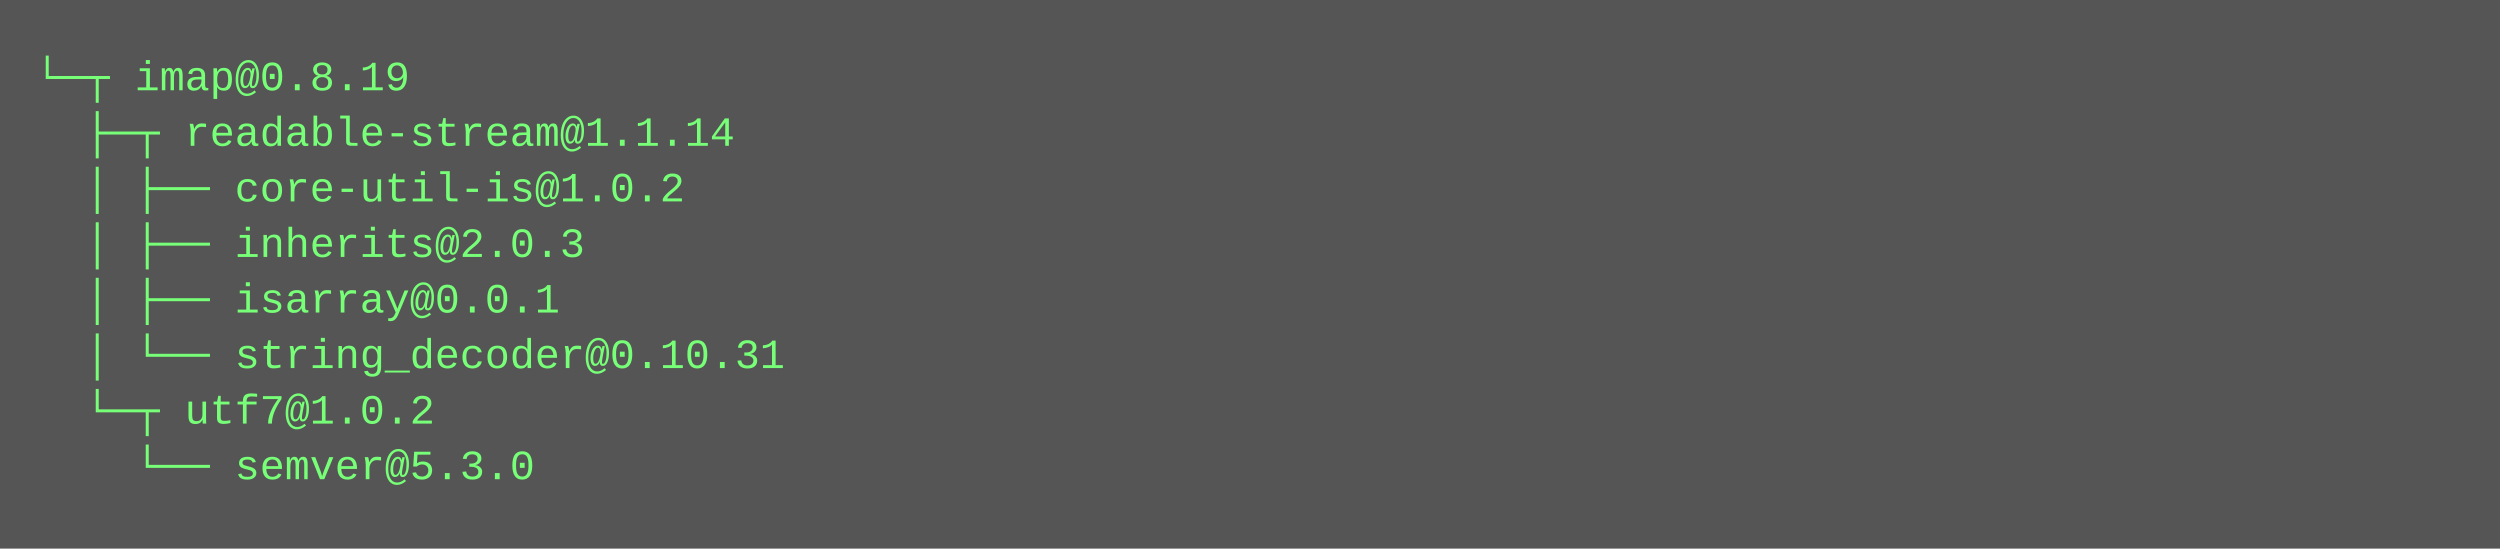
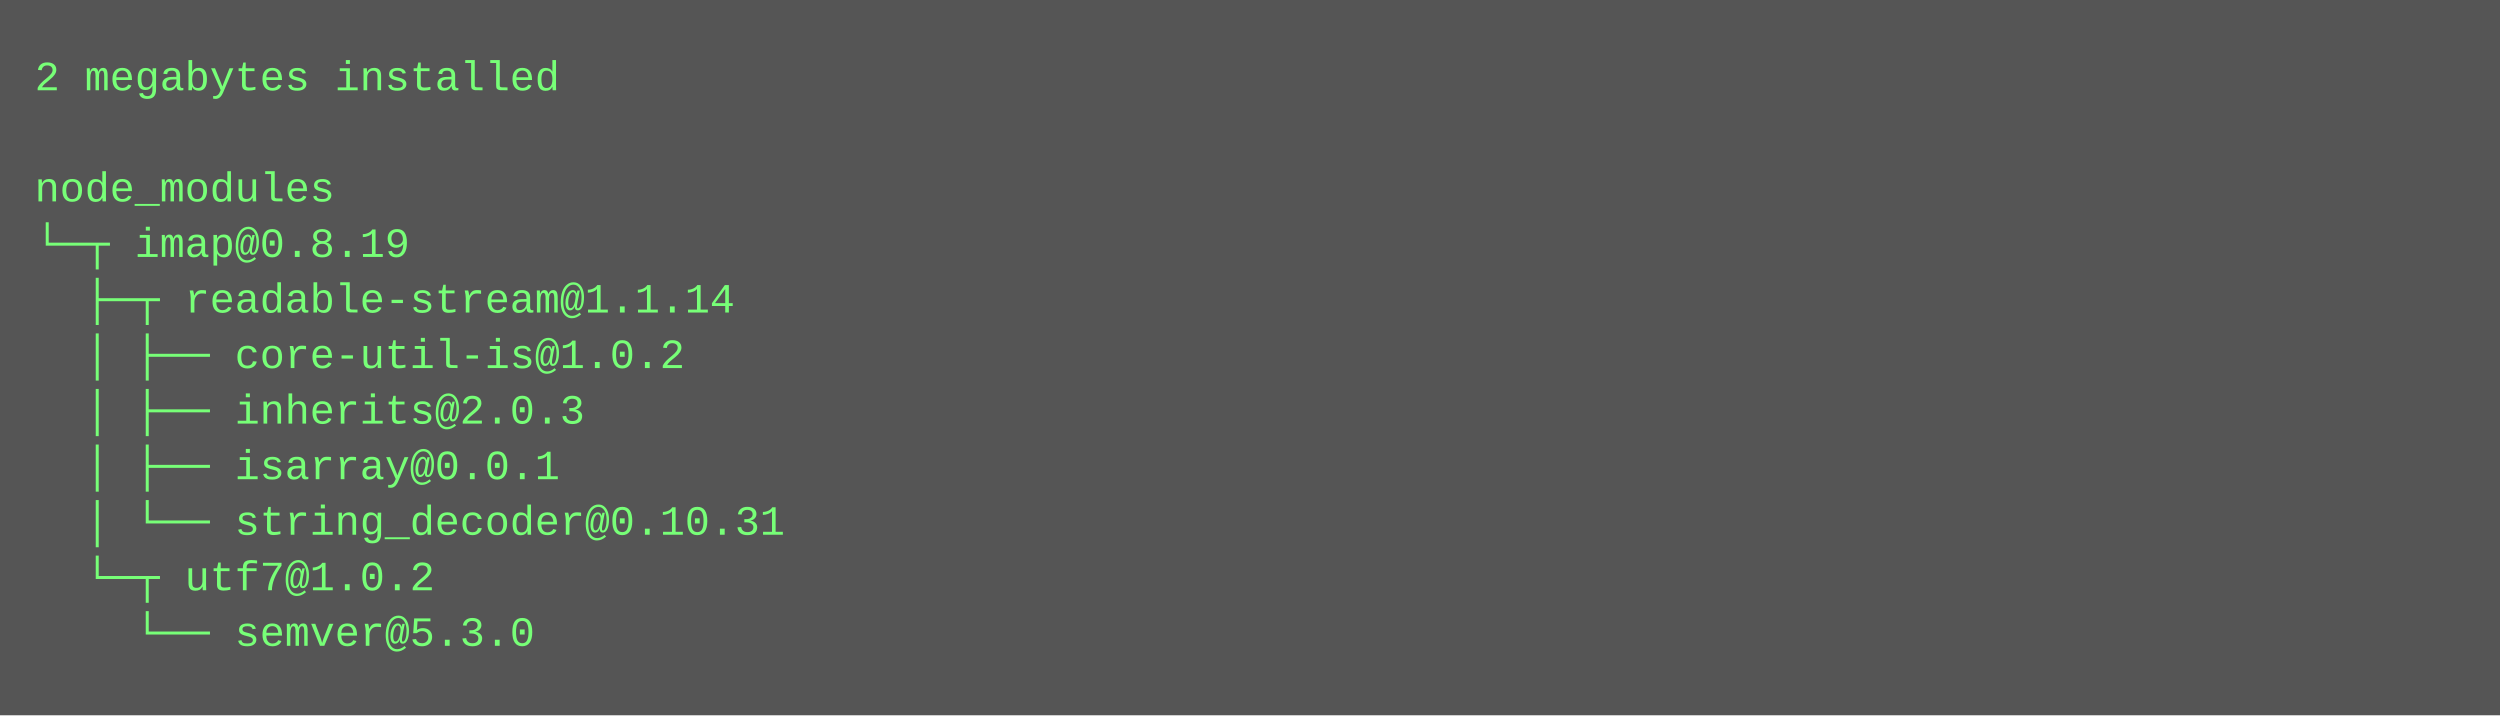
- <svg xmlns="http://www.w3.org/2000/svg" height="158" width="720">
-   <rect height="158" fill="#555" width="720" />
+ <svg xmlns="http://www.w3.org/2000/svg" height="206" width="720">
+   <rect height="206" fill="#555" width="720" />
  <text fill="#7f7" font-family="Courier New" font-size="12" xml:space="preserve">
-     <tspan x="10" y="26">└─┬ imap@0.8.19 </tspan>
-     <tspan x="10" y="42">  ├─┬ readable-stream@1.1.14 </tspan>
-     <tspan x="10" y="58">  │ ├── core-util-is@1.0.2 </tspan>
-     <tspan x="10" y="74">  │ ├── inherits@2.0.3 </tspan>
-     <tspan x="10" y="90">  │ ├── isarray@0.0.1 </tspan>
-     <tspan x="10" y="106">  │ └── string_decoder@0.10.31 </tspan>
-     <tspan x="10" y="122">  └─┬ utf7@1.0.2 </tspan>
-     <tspan x="10" y="138">    └── semver@5.3.0</tspan>
+     <tspan x="10" y="26">2 megabytes installed</tspan>
+     <tspan x="10" y="42" />
+     <tspan x="10" y="58">node_modules</tspan>
+     <tspan x="10" y="74">└─┬ imap@0.8.19 </tspan>
+     <tspan x="10" y="90">  ├─┬ readable-stream@1.1.14 </tspan>
+     <tspan x="10" y="106">  │ ├── core-util-is@1.0.2 </tspan>
+     <tspan x="10" y="122">  │ ├── inherits@2.0.3 </tspan>
+     <tspan x="10" y="138">  │ ├── isarray@0.0.1 </tspan>
+     <tspan x="10" y="154">  │ └── string_decoder@0.10.31 </tspan>
+     <tspan x="10" y="170">  └─┬ utf7@1.0.2 </tspan>
+     <tspan x="10" y="186">    └── semver@5.3.0</tspan>
  </text>
</svg>
